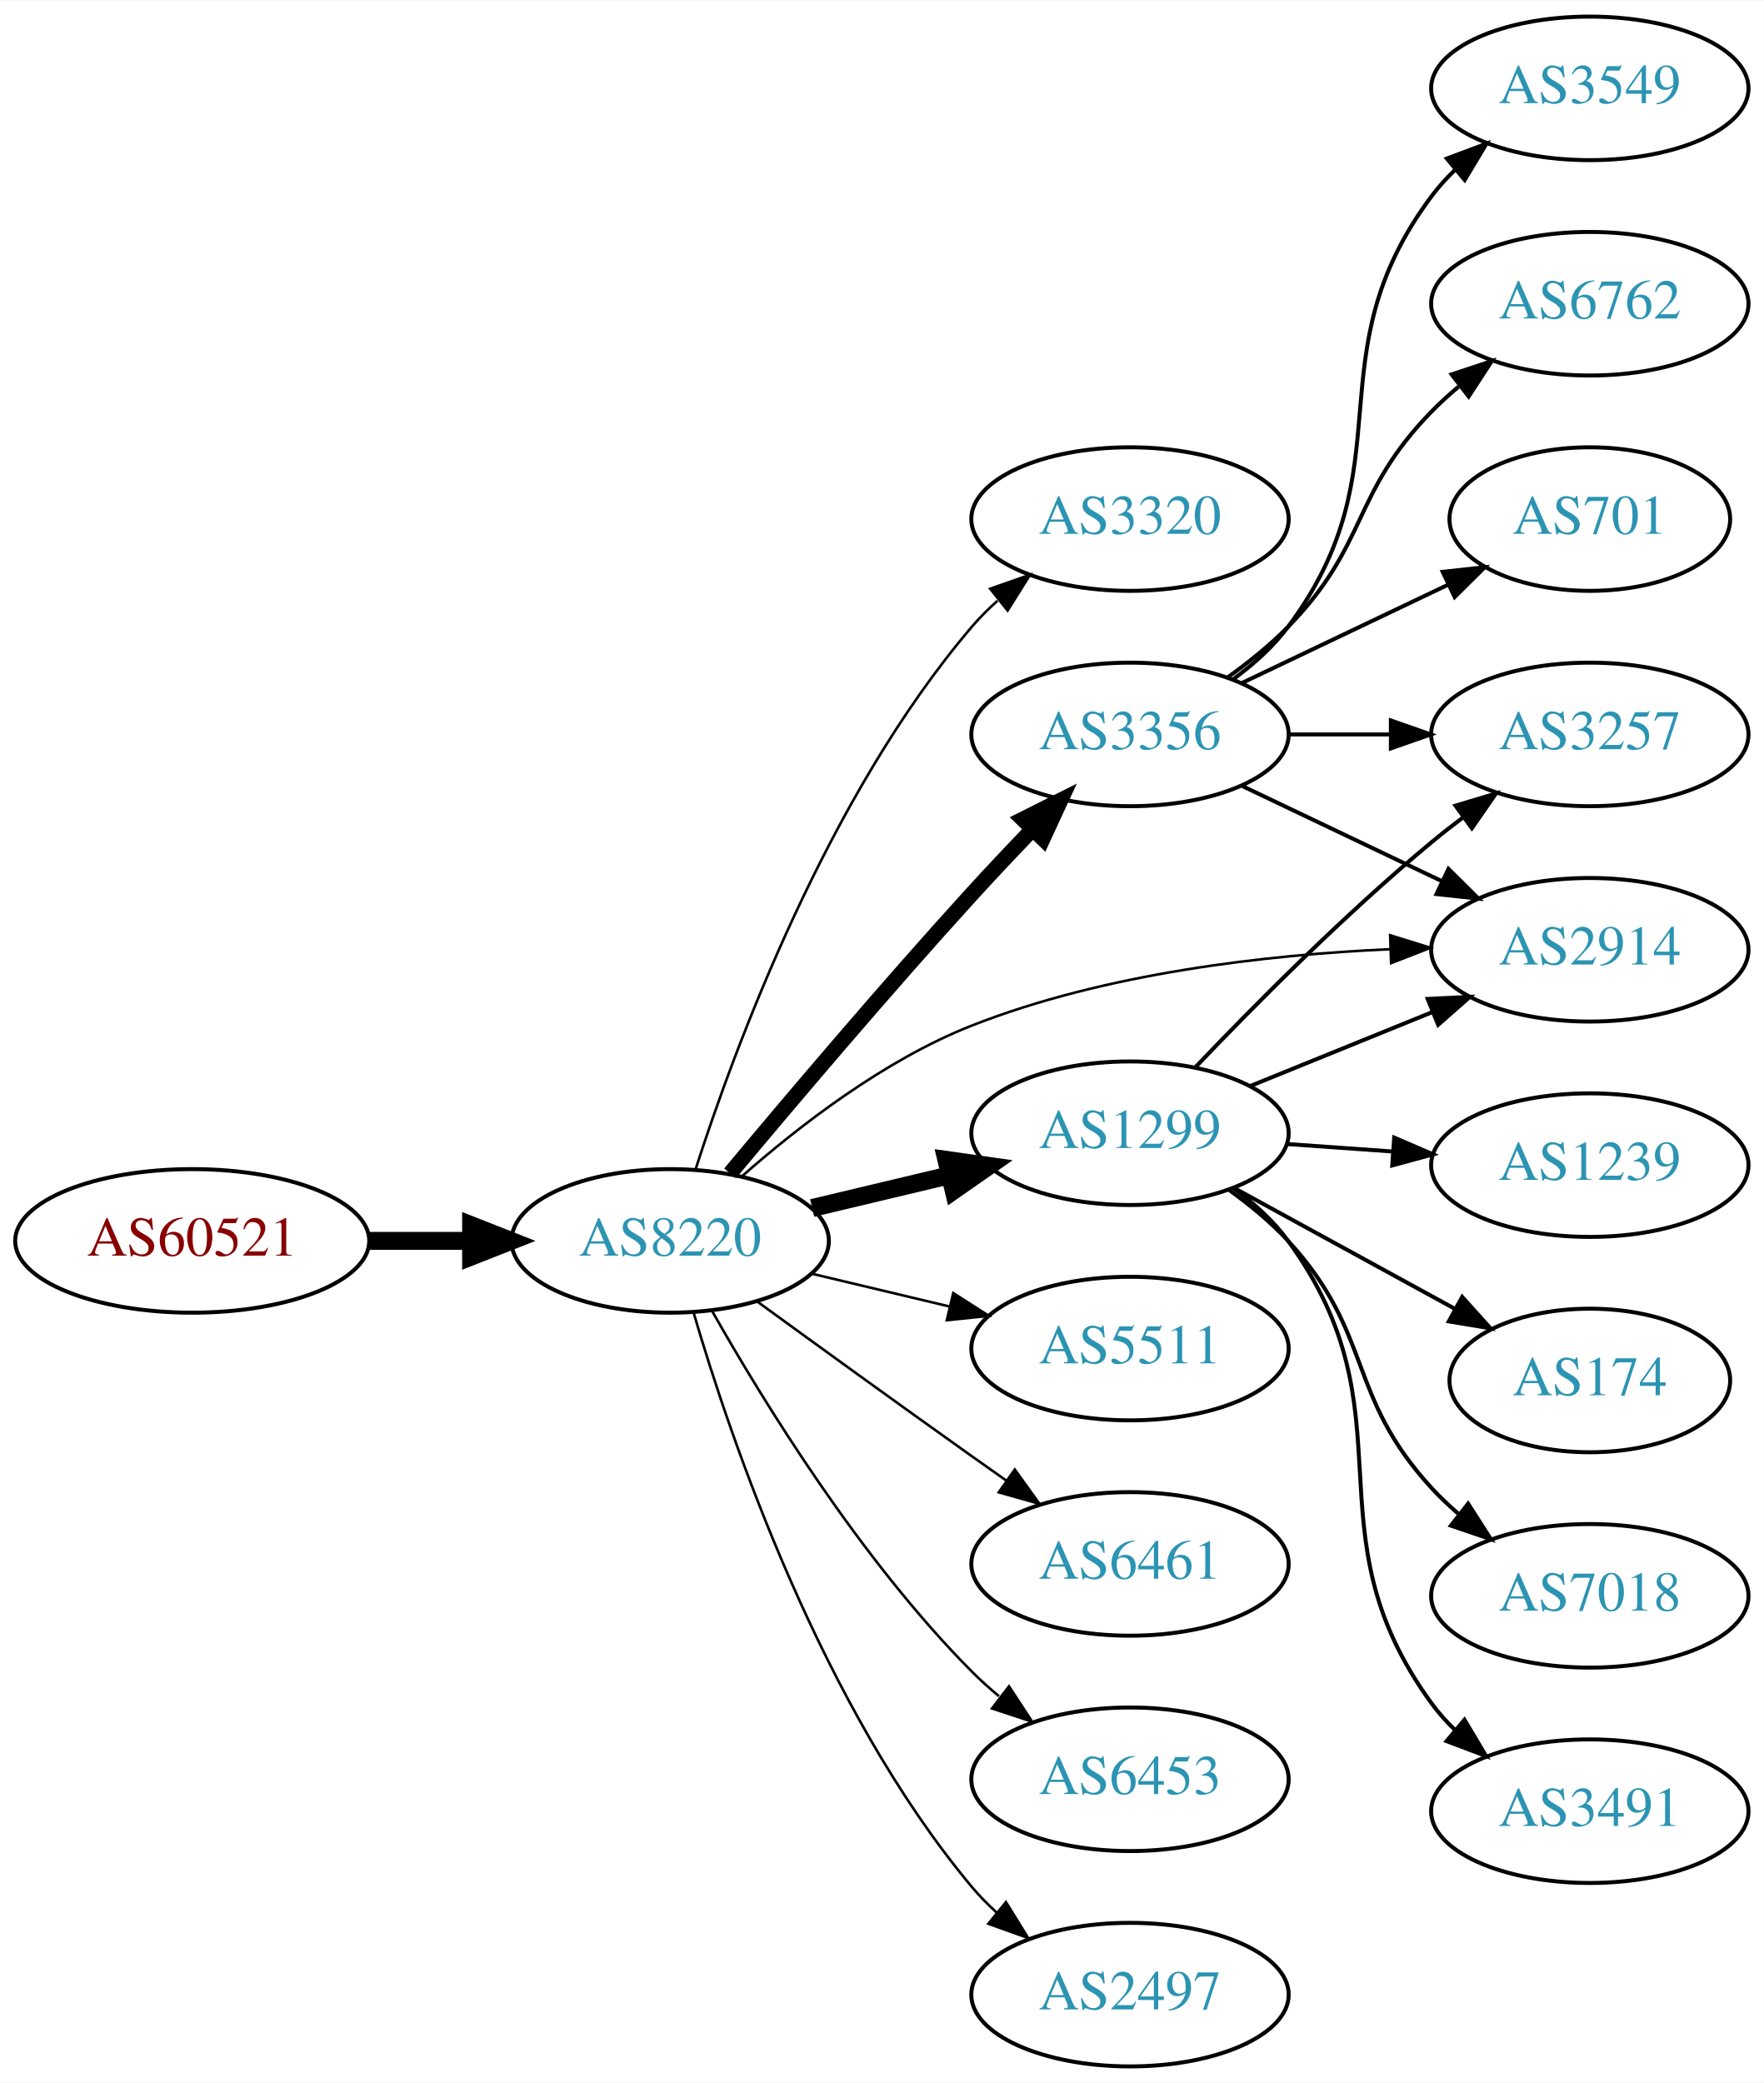
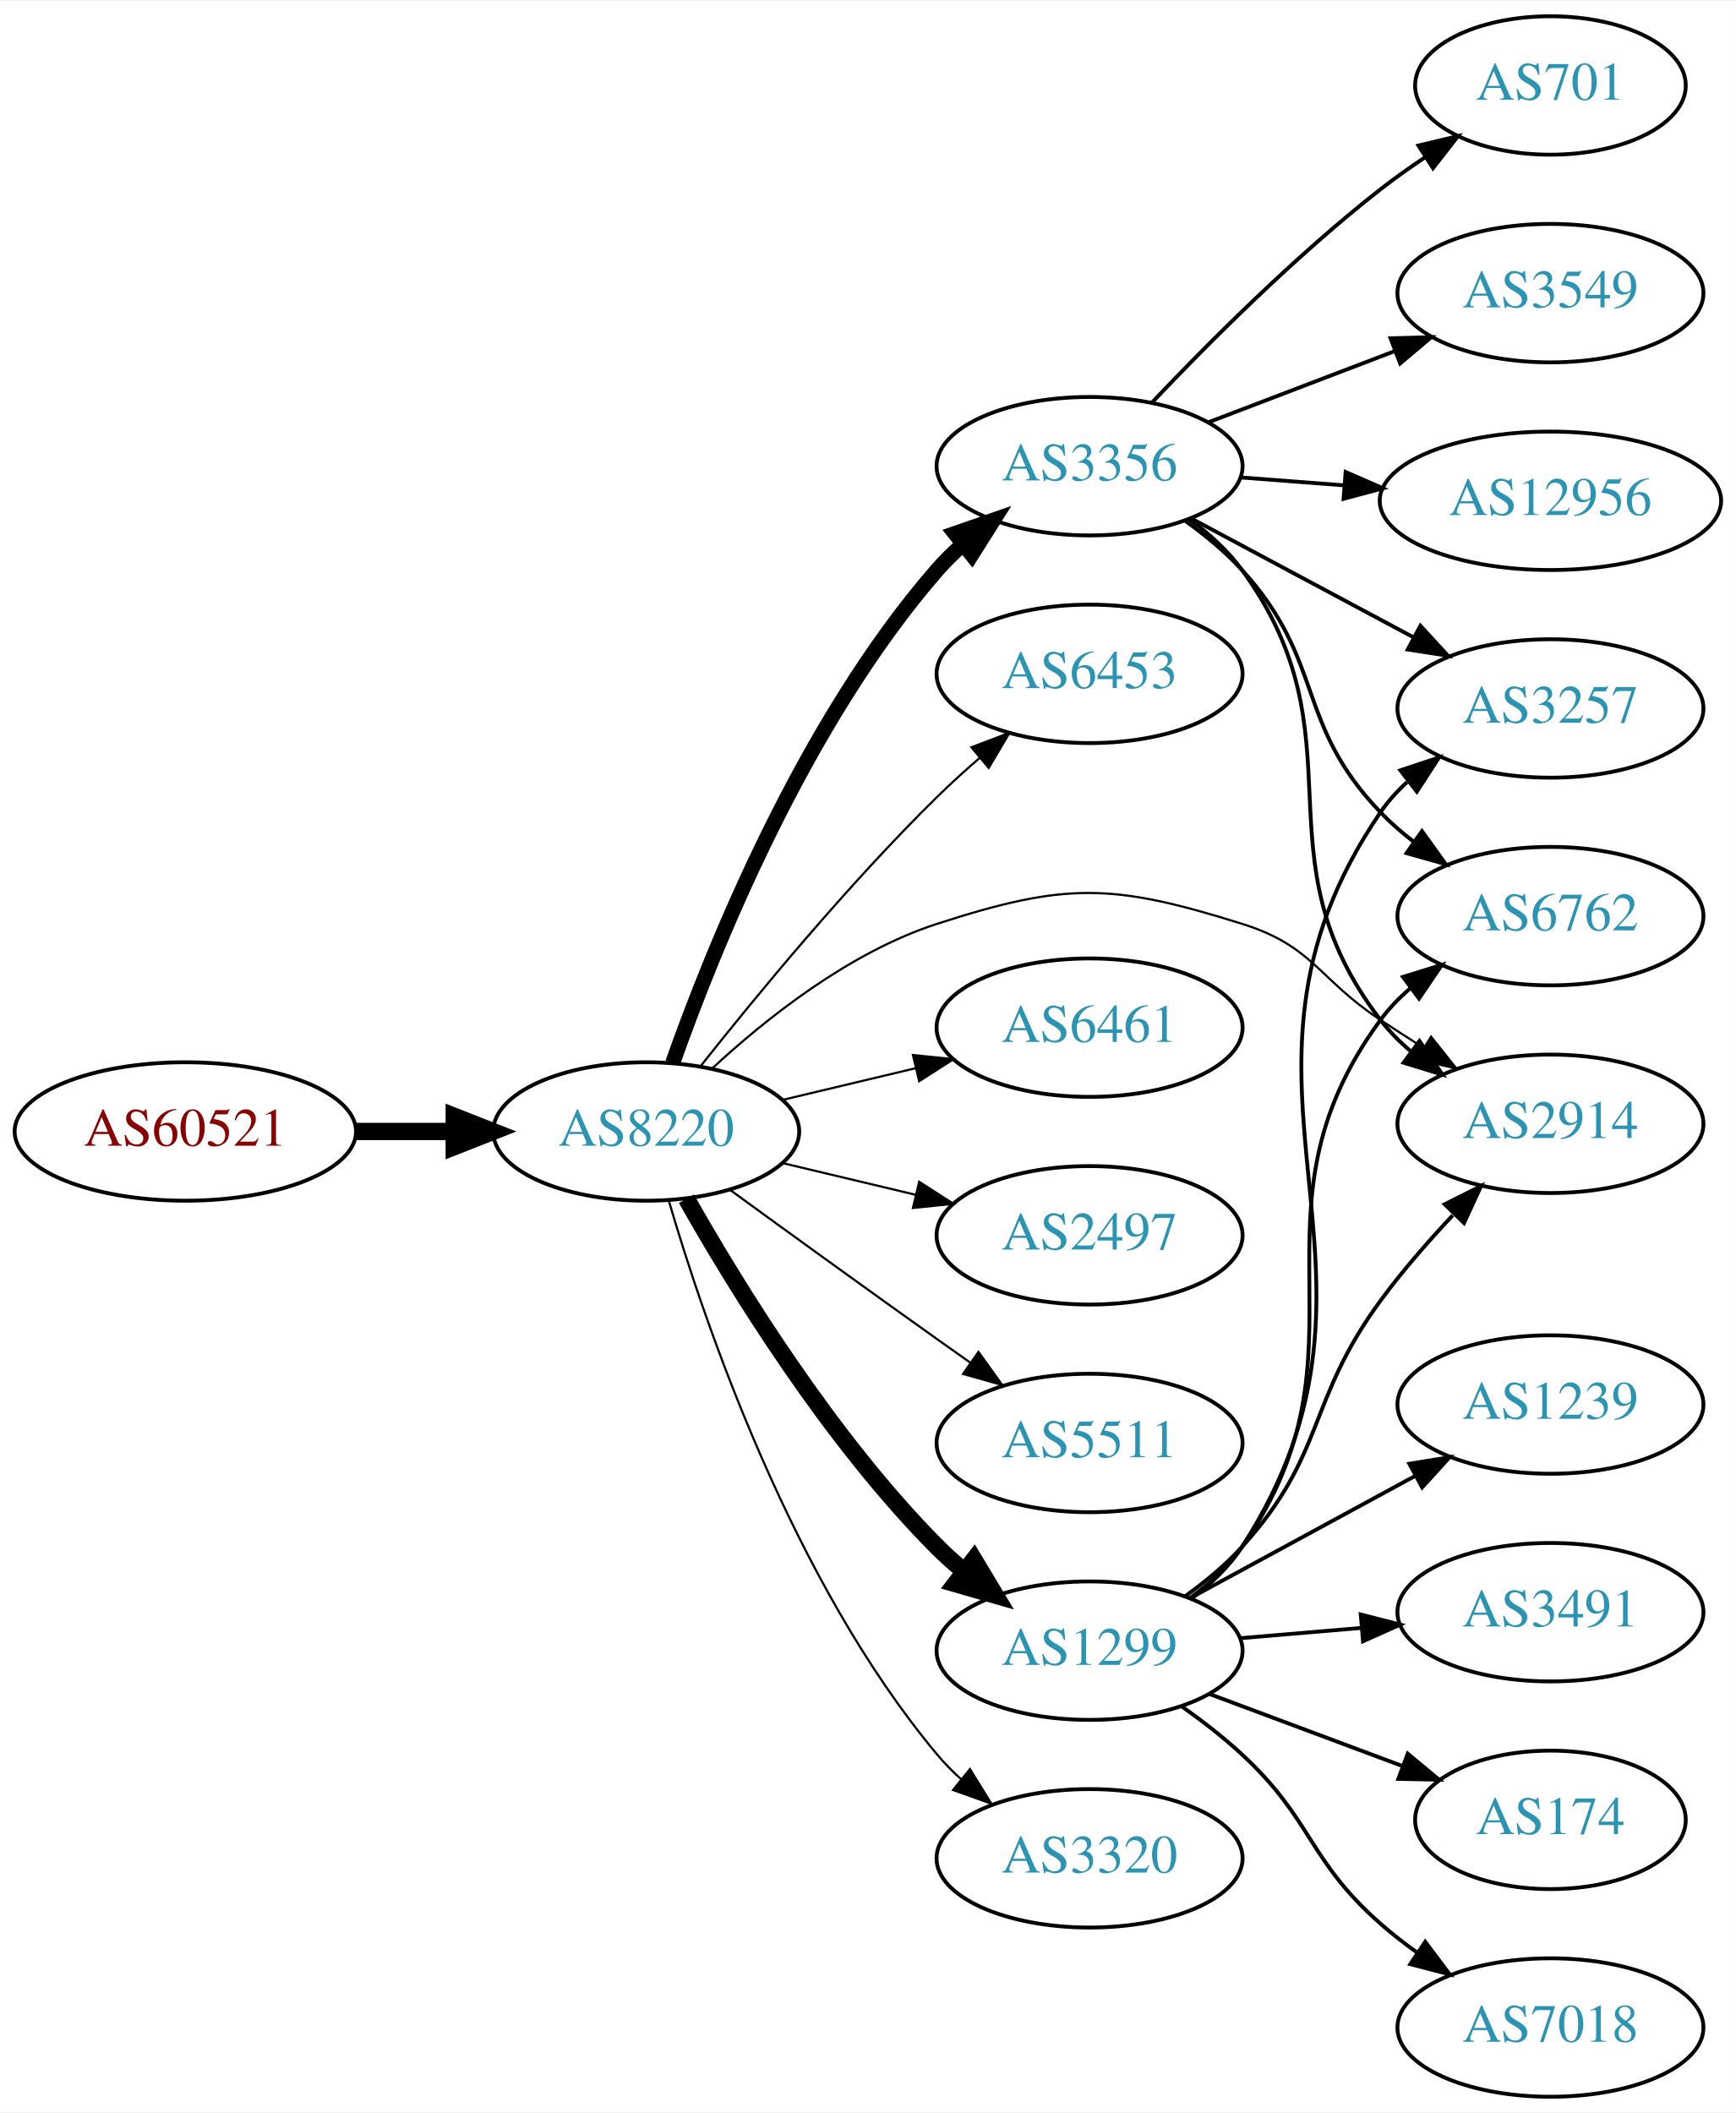
- <svg xmlns="http://www.w3.org/2000/svg" xmlns:xlink="http://www.w3.org/1999/xlink" width="442pt" height="522pt" viewBox="0.00 0.00 442.27 522.00">
-   <g id="graph0" class="graph" transform="scale(1 1) rotate(0) translate(4 518)">
-     <polygon fill="white" stroke="none" points="-4,4 -4,-518 438.271,-518 438.271,4 -4,4" />
+ <svg xmlns="http://www.w3.org/2000/svg" xmlns:xlink="http://www.w3.org/1999/xlink" width="451pt" height="549pt" viewBox="0.00 0.00 451.37 549.00">
+   <g id="graph0" class="graph" transform="scale(1 1) rotate(0) translate(4 545)">
+     <polygon fill="white" stroke="none" points="-4,4 -4,-545 447.37,-545 447.37,4 -4,4" />
    <g id="node1" class="node">
      <g id="a_node1">
        <a xlink:href="/asn/60521" xlink:title="AS60521 ~ Superfund Asset Management GmbH [AT]">
-           <ellipse fill="#ffffff" stroke="black" cx="44.196" cy="-207" rx="44.393" ry="18" />
-           <text text-anchor="middle" x="44.196" y="-203.3" font-family="Times,serif" font-size="14.00" fill="#880000">AS60521</text>
+           <ellipse fill="#ffffff" stroke="black" cx="44.196" cy="-251" rx="44.393" ry="18" />
+           <text text-anchor="middle" x="44.196" y="-247.3" font-family="Times,serif" font-size="14.00" fill="#880000">AS60521</text>
        </a>
      </g>
    </g>
    <g id="node2" class="node">
      <g id="a_node2">
        <a xlink:href="/asn/8220" xlink:title="AS8220 ~ COLT [GB]">
-           <ellipse fill="#ffffff" stroke="black" cx="164.039" cy="-207" rx="39.794" ry="18" />
-           <text text-anchor="middle" x="164.039" y="-203.3" font-family="Times,serif" font-size="14.00" fill="#2c94b3">AS8220</text>
+           <ellipse fill="#ffffff" stroke="black" cx="164.039" cy="-251" rx="39.794" ry="18" />
+           <text text-anchor="middle" x="164.039" y="-247.3" font-family="Times,serif" font-size="14.00" fill="#2c94b3">AS8220</text>
        </a>
      </g>
    </g>
    <g id="edge1" class="edge">
-       <path fill="none" stroke="black" stroke-width="4.5" d="M88.407,-207C96.72,-207 105.482,-207 113.965,-207" />
-       <polygon fill="black" stroke="black" stroke-width="4.5" points="114.123,-210.938 124.123,-207 114.123,-203.063 114.123,-210.938" />
+       <path fill="none" stroke="black" stroke-width="4.5" d="M88.407,-251C96.72,-251 105.482,-251 113.965,-251" />
+       <polygon fill="black" stroke="black" stroke-width="4.5" points="114.123,-254.938 124.123,-251 114.123,-247.063 114.123,-254.938" />
    </g>
    <g id="node3" class="node">
      <g id="a_node3">
-         <a xlink:href="/asn/3320" xlink:title="AS3320 ~ DTAG [DE]">
-           <ellipse fill="#ffffff" stroke="black" cx="279.332" cy="-388" rx="39.794" ry="18" />
-           <text text-anchor="middle" x="279.332" y="-384.3" font-family="Times,serif" font-size="14.00" fill="#2c94b3">AS3320</text>
+         <a xlink:href="/asn/3356" xlink:title="AS3356 ~ Level 3 Parent, LLC [US]">
+           <ellipse fill="#ffffff" stroke="black" cx="279.332" cy="-424" rx="39.794" ry="18" />
+           <text text-anchor="middle" x="279.332" y="-420.3" font-family="Times,serif" font-size="14.00" fill="#2c94b3">AS3356</text>
        </a>
      </g>
    </g>
    <g id="edge2" class="edge">
-       <path fill="none" stroke="black" stroke-width="0.643" d="M170.369,-224.829C180.172,-255.369 203.438,-318.501 239.685,-361 241.627,-363.277 243.803,-365.454 246.105,-367.514" />
-       <polygon fill="black" stroke="black" stroke-width="0.643" points="244.273,-370.53 254.271,-374.037 248.642,-365.061 244.273,-370.53" />
+       <path fill="none" stroke="black" stroke-width="3.938" d="M170.927,-268.824C181.255,-298.096 204.898,-357.08 239.685,-397 241.651,-399.256 243.844,-401.419 246.159,-403.468" />
+       <polygon fill="black" stroke="black" stroke-width="3.938" points="244.338,-406.492 254.345,-409.973 248.693,-401.012 244.338,-406.492" />
    </g>
    <g id="node4" class="node">
      <g id="a_node4">
-         <a xlink:href="/asn/1299" xlink:title="AS1299 ~ Telia Carrier [EU]">
-           <ellipse fill="#ffffff" stroke="black" cx="279.332" cy="-234" rx="39.794" ry="18" />
-           <text text-anchor="middle" x="279.332" y="-230.3" font-family="Times,serif" font-size="14.00" fill="#2c94b3">AS1299</text>
+         <a xlink:href="/asn/6453" xlink:title="AS6453 ~ TATA COMMUNICATIONS (AMERICA) INC [US]">
+           <ellipse fill="#ffffff" stroke="black" cx="279.332" cy="-370" rx="39.794" ry="18" />
+           <text text-anchor="middle" x="279.332" y="-366.3" font-family="Times,serif" font-size="14.00" fill="#2c94b3">AS6453</text>
        </a>
      </g>
    </g>
    <g id="edge3" class="edge">
-       <path fill="none" stroke="black" stroke-width="4.5" d="M199.646,-215.248C210.517,-217.838 222.671,-220.735 234.114,-223.462" />
-       <polygon fill="black" stroke="black" stroke-width="4.5" points="233.296,-227.315 243.936,-225.803 235.122,-219.654 233.296,-227.315" />
+       <path fill="none" stroke="black" stroke-width="0.562" d="M178.274,-268.101C192.611,-286.21 216.546,-315.263 239.685,-338 243.153,-341.408 246.946,-344.85 250.757,-348.151" />
+       <polygon fill="black" stroke="black" stroke-width="0.562" points="248.601,-350.911 258.507,-354.67 253.107,-345.554 248.601,-350.911" />
    </g>
    <g id="node5" class="node">
      <g id="a_node5">
-         <a xlink:href="/asn/3356" xlink:title="AS3356 ~ Level 3 Parent, LLC [US]">
-           <ellipse fill="#ffffff" stroke="black" cx="279.332" cy="-334" rx="39.794" ry="18" />
-           <text text-anchor="middle" x="279.332" y="-330.3" font-family="Times,serif" font-size="14.00" fill="#2c94b3">AS3356</text>
+         <a xlink:href="/asn/1299" xlink:title="AS1299 ~ Telia Carrier [EU]">
+           <ellipse fill="#ffffff" stroke="black" cx="279.332" cy="-116" rx="39.794" ry="18" />
+           <text text-anchor="middle" x="279.332" y="-112.3" font-family="Times,serif" font-size="14.00" fill="#2c94b3">AS1299</text>
        </a>
      </g>
    </g>
    <g id="edge4" class="edge">
-       <path fill="none" stroke="black" stroke-width="3.857" d="M179.06,-223.934C193.851,-241.655 217.977,-270.162 239.685,-294 244.49,-299.277 249.742,-304.84 254.782,-310.086" />
-       <polygon fill="black" stroke="black" stroke-width="3.857" points="252.466,-312.725 261.938,-317.472 257.493,-307.855 252.466,-312.725" />
+       <path fill="none" stroke="black" stroke-width="4.5" d="M174.498,-233.51C187.28,-210.904 211.712,-171.114 239.685,-143 241.796,-140.879 244.092,-138.812 246.477,-136.829" />
+       <polygon fill="black" stroke="black" stroke-width="4.5" points="249.259,-139.657 254.793,-130.444 244.463,-133.411 249.259,-139.657" />
    </g>
    <g id="node6" class="node">
      <g id="a_node6">
-         <a xlink:href="/asn/5511" xlink:title="AS5511 ~ Orange S.A. [FR]">
-           <ellipse fill="#ffffff" stroke="black" cx="279.332" cy="-180" rx="39.794" ry="18" />
-           <text text-anchor="middle" x="279.332" y="-176.3" font-family="Times,serif" font-size="14.00" fill="#2c94b3">AS5511</text>
+         <a xlink:href="/asn/6461" xlink:title="AS6461 ~ Zayo Bandwidth [US]">
+           <ellipse fill="#ffffff" stroke="black" cx="279.332" cy="-278" rx="39.794" ry="18" />
+           <text text-anchor="middle" x="279.332" y="-274.3" font-family="Times,serif" font-size="14.00" fill="#2c94b3">AS6461</text>
        </a>
      </g>
    </g>
    <g id="edge5" class="edge">
-       <path fill="none" stroke="black" stroke-width="0.643" d="M199.646,-198.752C210.517,-196.162 222.671,-193.265 234.114,-190.538" />
-       <polygon fill="black" stroke="black" stroke-width="0.643" points="235.02,-193.92 243.936,-188.197 233.397,-187.111 235.02,-193.92" />
+       <path fill="none" stroke="black" stroke-width="0.562" d="M199.646,-259.248C210.517,-261.838 222.671,-264.735 234.114,-267.462" />
+       <polygon fill="black" stroke="black" stroke-width="0.562" points="233.397,-270.889 243.936,-269.803 235.02,-264.08 233.397,-270.889" />
    </g>
    <g id="node7" class="node">
      <g id="a_node7">
-         <a xlink:href="/asn/6461" xlink:title="AS6461 ~ Zayo Bandwidth [US]">
-           <ellipse fill="#ffffff" stroke="black" cx="279.332" cy="-126" rx="39.794" ry="18" />
-           <text text-anchor="middle" x="279.332" y="-122.3" font-family="Times,serif" font-size="14.00" fill="#2c94b3">AS6461</text>
+         <a xlink:href="/asn/2497" xlink:title="AS2497 ~ Internet Initiative Japan Inc. [JP]">
+           <ellipse fill="#ffffff" stroke="black" cx="279.332" cy="-224" rx="39.794" ry="18" />
+           <text text-anchor="middle" x="279.332" y="-220.3" font-family="Times,serif" font-size="14.00" fill="#2c94b3">AS2497</text>
        </a>
      </g>
    </g>
    <g id="edge6" class="edge">
-       <path fill="none" stroke="black" stroke-width="0.643" d="M185.887,-191.778C200.821,-180.909 221.435,-165.975 239.685,-153 242.506,-150.995 245.449,-148.915 248.397,-146.841" />
-       <polygon fill="black" stroke="black" stroke-width="0.643" points="250.443,-149.681 256.621,-141.074 246.424,-143.95 250.443,-149.681" />
+       <path fill="none" stroke="black" stroke-width="0.562" d="M199.646,-242.752C210.517,-240.162 222.671,-237.265 234.114,-234.538" />
+       <polygon fill="black" stroke="black" stroke-width="0.562" points="235.02,-237.92 243.936,-232.197 233.397,-231.111 235.02,-237.92" />
    </g>
    <g id="node8" class="node">
      <g id="a_node8">
-         <a xlink:href="/asn/6453" xlink:title="AS6453 ~ TATA COMMUNICATIONS (AMERICA) INC [US]">
-           <ellipse fill="#ffffff" stroke="black" cx="279.332" cy="-72" rx="39.794" ry="18" />
-           <text text-anchor="middle" x="279.332" y="-68.3" font-family="Times,serif" font-size="14.00" fill="#2c94b3">AS6453</text>
+         <a xlink:href="/asn/5511" xlink:title="AS5511 ~ Orange S.A. [FR]">
+           <ellipse fill="#ffffff" stroke="black" cx="279.332" cy="-170" rx="39.794" ry="18" />
+           <text text-anchor="middle" x="279.332" y="-166.3" font-family="Times,serif" font-size="14.00" fill="#2c94b3">AS5511</text>
        </a>
      </g>
    </g>
    <g id="edge7" class="edge">
-       <path fill="none" stroke="black" stroke-width="0.643" d="M174.498,-189.51C187.28,-166.904 211.712,-127.114 239.685,-99 241.796,-96.879 244.092,-94.812 246.477,-92.829" />
-       <polygon fill="black" stroke="black" stroke-width="0.643" points="248.993,-95.31 254.793,-86.444 244.73,-89.758 248.993,-95.31" />
+       <path fill="none" stroke="black" stroke-width="0.562" d="M185.887,-235.778C200.821,-224.909 221.435,-209.975 239.685,-197 242.506,-194.995 245.449,-192.915 248.397,-190.841" />
+       <polygon fill="black" stroke="black" stroke-width="0.562" points="250.443,-193.681 256.621,-185.074 246.424,-187.95 250.443,-193.681" />
    </g>
    <g id="node9" class="node">
      <g id="a_node9">
        <a xlink:href="/asn/2914" xlink:title="AS2914 ~ NTT America, Inc. [US]">
-           <ellipse fill="#ffffff" stroke="black" cx="394.625" cy="-280" rx="39.794" ry="18" />
-           <text text-anchor="middle" x="394.625" y="-276.3" font-family="Times,serif" font-size="14.00" fill="#2c94b3">AS2914</text>
+           <ellipse fill="#ffffff" stroke="black" cx="399.174" cy="-253" rx="39.794" ry="18" />
+           <text text-anchor="middle" x="399.174" y="-249.3" font-family="Times,serif" font-size="14.00" fill="#2c94b3">AS2914</text>
        </a>
      </g>
    </g>
    <g id="edge8" class="edge">
-       <path fill="none" stroke="black" stroke-width="0.643" d="M181.922,-223.099C196.147,-235.644 217.654,-252.34 239.685,-261 273.122,-274.144 313.518,-278.748 344.538,-280.144" />
-       <polygon fill="black" stroke="black" stroke-width="0.643" points="344.558,-283.646 354.675,-280.502 344.805,-276.651 344.558,-283.646" />
+       <path fill="none" stroke="black" stroke-width="0.562" d="M181.094,-267.306C195.155,-280.34 216.859,-297.609 239.685,-305 273.213,-315.856 285.347,-315.532 318.978,-305 337.567,-299.178 338.714,-290.721 354.978,-280 358.55,-277.645 362.314,-275.217 366.071,-272.826" />
+       <polygon fill="black" stroke="black" stroke-width="0.562" points="368.135,-275.662 374.728,-267.368 364.402,-269.74 368.135,-275.662" />
    </g>
    <g id="node10" class="node">
      <g id="a_node10">
-         <a xlink:href="/asn/2497" xlink:title="AS2497 ~ Internet Initiative Japan Inc. [JP]">
-           <ellipse fill="#ffffff" stroke="black" cx="279.332" cy="-18" rx="39.794" ry="18" />
-           <text text-anchor="middle" x="279.332" y="-14.3" font-family="Times,serif" font-size="14.00" fill="#2c94b3">AS2497</text>
+         <a xlink:href="/asn/3320" xlink:title="AS3320 ~ DTAG [DE]">
+           <ellipse fill="#ffffff" stroke="black" cx="279.332" cy="-62" rx="39.794" ry="18" />
+           <text text-anchor="middle" x="279.332" y="-58.3" font-family="Times,serif" font-size="14.00" fill="#2c94b3">AS3320</text>
        </a>
      </g>
    </g>
    <g id="edge9" class="edge">
-       <path fill="none" stroke="black" stroke-width="0.643" d="M169.913,-188.998C179.227,-157.156 202.043,-90.019 239.685,-45 241.555,-42.763 243.654,-40.626 245.88,-38.604" />
-       <polygon fill="black" stroke="black" stroke-width="0.643" points="248.227,-41.208 253.799,-32.196 243.823,-35.766 248.227,-41.208" />
-     </g>
-     <g id="edge11" class="edge">
-       <path fill="none" stroke="black" d="M309.507,-245.846C323.383,-251.48 340.16,-258.292 355.069,-264.346" />
-       <polygon fill="black" stroke="black" points="353.966,-267.675 364.548,-268.194 356.599,-261.189 353.966,-267.675" />
+       <path fill="none" stroke="black" stroke-width="0.562" d="M169.913,-232.998C179.227,-201.156 202.043,-134.019 239.685,-89 241.555,-86.763 243.654,-84.626 245.88,-82.604" />
+       <polygon fill="black" stroke="black" stroke-width="0.562" points="248.227,-85.207 253.799,-76.196 243.823,-79.766 248.227,-85.207" />
+     </g>
+     <g id="edge15" class="edge">
+       <path fill="none" stroke="black" d="M305.349,-410.182C310.42,-406.449 315.315,-402.027 318.978,-397 351.02,-353.03 321.822,-323.136 354.978,-280 357.269,-277.02 359.989,-274.285 362.934,-271.797" />
+       <polygon fill="black" stroke="black" points="365.128,-274.528 371.11,-265.784 360.981,-268.888 365.128,-274.528" />
    </g>
    <g id="node11" class="node">
      <g id="a_node11">
-         <a xlink:href="/asn/3491" xlink:title="AS3491 ~ PCCW Global, Inc. [US]">
-           <ellipse fill="#ffffff" stroke="black" cx="394.625" cy="-64" rx="39.794" ry="18" />
-           <text text-anchor="middle" x="394.625" y="-60.3" font-family="Times,serif" font-size="14.00" fill="#2c94b3">AS3491</text>
+         <a xlink:href="/asn/3257" xlink:title="AS3257 ~ GTT [DE]">
+           <ellipse fill="#ffffff" stroke="black" cx="399.174" cy="-361" rx="39.794" ry="18" />
+           <text text-anchor="middle" x="399.174" y="-357.3" font-family="Times,serif" font-size="14.00" fill="#2c94b3">AS3257</text>
        </a>
      </g>
    </g>
    <g id="edge10" class="edge">
-       <path fill="none" stroke="black" d="M305.34,-220.176C310.412,-216.443 315.309,-212.023 318.978,-207 350.822,-163.412 323.134,-134.588 354.978,-91 356.698,-88.646 358.688,-86.424 360.839,-84.343" />
-       <polygon fill="black" stroke="black" points="363.2,-86.93 368.616,-77.825 358.704,-81.565 363.2,-86.93" />
+       <path fill="none" stroke="black" d="M305.612,-410.485C322.505,-401.453 344.947,-389.456 363.503,-379.536" />
+       <polygon fill="black" stroke="black" points="365.36,-382.511 372.529,-374.71 362.06,-376.338 365.36,-382.511" />
    </g>
    <g id="node12" class="node">
      <g id="a_node12">
-         <a xlink:href="/asn/1239" xlink:title="AS1239 ~ Sprint [US]">
-           <ellipse fill="#ffffff" stroke="black" cx="394.625" cy="-226" rx="39.794" ry="18" />
-           <text text-anchor="middle" x="394.625" y="-222.3" font-family="Times,serif" font-size="14.00" fill="#2c94b3">AS1239</text>
-         </a>
-       </g>
-     </g>
-     <g id="edge12" class="edge">
-       <path fill="none" stroke="black" d="M318.687,-231.292C327.177,-230.692 336.281,-230.049 345.115,-229.425" />
-       <polygon fill="black" stroke="black" points="345.58,-232.901 355.308,-228.706 345.087,-225.919 345.58,-232.901" />
+         <a xlink:href="/asn/701" xlink:title="AS701 ~ UUNET [US]">
+           <ellipse fill="#ffffff" stroke="black" cx="399.174" cy="-523" rx="35.194" ry="18" />
+           <text text-anchor="middle" x="399.174" y="-519.3" font-family="Times,serif" font-size="14.00" fill="#2c94b3">AS701</text>
+         </a>
+       </g>
+     </g>
+     <g id="edge11" class="edge">
+       <path fill="none" stroke="black" d="M295.47,-440.462C309.964,-455.757 332.84,-478.712 354.978,-496 358.605,-498.832 362.542,-501.628 366.513,-504.286" />
+       <polygon fill="black" stroke="black" points="364.85,-507.378 375.154,-509.844 368.637,-501.491 364.85,-507.378" />
    </g>
    <g id="node13" class="node">
      <g id="a_node13">
-         <a xlink:href="/asn/3257" xlink:title="AS3257 ~ GTT [DE]">
-           <ellipse fill="#ffffff" stroke="black" cx="394.625" cy="-334" rx="39.794" ry="18" />
-           <text text-anchor="middle" x="394.625" y="-330.3" font-family="Times,serif" font-size="14.00" fill="#2c94b3">AS3257</text>
-         </a>
-       </g>
-     </g>
-     <g id="edge13" class="edge">
-       <path fill="none" stroke="black" d="M295.637,-250.455C310.25,-265.796 333.206,-288.956 354.978,-307 357.499,-309.089 360.175,-311.184 362.897,-313.233" />
-       <polygon fill="black" stroke="black" points="360.943,-316.139 371.09,-319.187 365.058,-310.477 360.943,-316.139" />
+         <a xlink:href="/asn/6762" xlink:title="AS6762 ~ TELECOM ITALIA SPARKLE S.p.A. [IT]">
+           <ellipse fill="#ffffff" stroke="black" cx="399.174" cy="-307" rx="39.794" ry="18" />
+           <text text-anchor="middle" x="399.174" y="-303.3" font-family="Times,serif" font-size="14.00" fill="#2c94b3">AS6762</text>
+         </a>
+       </g>
+     </g>
+     <g id="edge12" class="edge">
+       <path fill="none" stroke="black" d="M304.157,-409.829C309.404,-406.062 314.673,-401.714 318.978,-397 340.725,-373.187 332.629,-357.249 354.978,-334 357.583,-331.29 360.513,-328.736 363.589,-326.361" />
+       <polygon fill="black" stroke="black" points="365.766,-329.109 371.949,-320.505 361.75,-323.376 365.766,-329.109" />
    </g>
    <g id="node14" class="node">
      <g id="a_node14">
-         <a xlink:href="/asn/174" xlink:title="AS174 ~ Cogent Communications [US]">
-           <ellipse fill="#ffffff" stroke="black" cx="394.625" cy="-172" rx="35.194" ry="18" />
-           <text text-anchor="middle" x="394.625" y="-168.3" font-family="Times,serif" font-size="14.00" fill="#2c94b3">AS174</text>
-         </a>
-       </g>
-     </g>
-     <g id="edge14" class="edge">
-       <path fill="none" stroke="black" d="M305.475,-220.24C321.796,-211.309 343.232,-199.577 360.879,-189.92" />
-       <polygon fill="black" stroke="black" points="362.623,-192.956 369.715,-185.085 359.262,-186.815 362.623,-192.956" />
+         <a xlink:href="/asn/3549" xlink:title="AS3549 ~ Level 3 Parent, LLC [US]">
+           <ellipse fill="#ffffff" stroke="black" cx="399.174" cy="-469" rx="39.794" ry="18" />
+           <text text-anchor="middle" x="399.174" y="-465.3" font-family="Times,serif" font-size="14.00" fill="#2c94b3">AS3549</text>
+         </a>
+       </g>
+     </g>
+     <g id="edge13" class="edge">
+       <path fill="none" stroke="black" d="M310.373,-435.472C325.056,-441.079 342.916,-447.899 358.686,-453.921" />
+       <polygon fill="black" stroke="black" points="357.597,-457.251 368.187,-457.549 360.094,-450.712 357.597,-457.251" />
    </g>
    <g id="node15" class="node">
      <g id="a_node15">
-         <a xlink:href="/asn/7018" xlink:title="AS7018 ~ AT&amp;T Services, Inc. [US]">
-           <ellipse fill="#ffffff" stroke="black" cx="394.625" cy="-118" rx="39.794" ry="18" />
-           <text text-anchor="middle" x="394.625" y="-114.3" font-family="Times,serif" font-size="14.00" fill="#2c94b3">AS7018</text>
-         </a>
-       </g>
-     </g>
-     <g id="edge15" class="edge">
-       <path fill="none" stroke="black" d="M304.134,-219.808C309.381,-216.041 314.657,-211.699 318.978,-207 340.546,-183.545 333.41,-168.455 354.978,-145 357.004,-142.797 359.239,-140.673 361.583,-138.65" />
-       <polygon fill="black" stroke="black" points="364.111,-141.115 369.823,-132.192 359.793,-135.606 364.111,-141.115" />
-     </g>
-     <g id="edge16" class="edge">
-       <path fill="none" stroke="black" d="M307.468,-321.066C322.462,-313.919 341.283,-304.948 357.506,-297.215" />
-       <polygon fill="black" stroke="black" points="359.188,-300.291 366.71,-292.829 356.177,-293.972 359.188,-300.291" />
-     </g>
-     <g id="edge20" class="edge">
-       <path fill="none" stroke="black" d="M319.004,-334C327.207,-334 335.971,-334 344.503,-334" />
-       <polygon fill="black" stroke="black" points="344.742,-337.5 354.742,-334 344.742,-330.5 344.742,-337.5" />
+         <a xlink:href="/asn/12956" xlink:title="AS12956 ~ TELXIUS [ES]">
+           <ellipse fill="#ffffff" stroke="black" cx="399.174" cy="-415" rx="44.393" ry="18" />
+           <text text-anchor="middle" x="399.174" y="-411.3" font-family="Times,serif" font-size="14.00" fill="#2c94b3">AS12956</text>
+         </a>
+       </g>
+     </g>
+     <g id="edge14" class="edge">
+       <path fill="none" stroke="black" d="M318.592,-421.078C327.186,-420.422 336.451,-419.714 345.516,-419.022" />
+       <polygon fill="black" stroke="black" points="345.915,-422.501 355.62,-418.25 345.382,-415.522 345.915,-422.501" />
+     </g>
+     <g id="edge17" class="edge">
+       <path fill="none" stroke="black" d="M304.18,-130.149C309.426,-133.918 314.689,-138.271 318.978,-143 340.904,-167.173 335.667,-180.691 354.978,-207 360.569,-214.617 367.296,-222.323 373.759,-229.194" />
+       <polygon fill="black" stroke="black" points="371.67,-232.068 381.14,-236.82 376.7,-227.2 371.67,-232.068" />
+     </g>
+     <g id="edge18" class="edge">
+       <path fill="none" stroke="black" d="M305.775,-129.525C310.825,-133.273 315.602,-137.775 318.978,-143 365.858,-215.556 306.257,-262.667 354.978,-334 356.923,-336.848 359.278,-339.455 361.873,-341.828" />
+       <polygon fill="black" stroke="black" points="360.151,-344.92 370.208,-348.254 364.425,-339.376 360.151,-344.92" />
+     </g>
+     <g id="edge21" class="edge">
+       <path fill="none" stroke="black" d="M305.505,-129.707C310.568,-133.445 315.42,-137.898 318.978,-143 354.991,-194.639 317.656,-229.299 354.978,-280 357.206,-283.027 359.885,-285.793 362.804,-288.301" />
+       <polygon fill="black" stroke="black" points="360.828,-291.193 370.944,-294.341 364.999,-285.572 360.828,-291.193" />
    </g>
    <g id="node16" class="node">
      <g id="a_node16">
-         <a xlink:href="/asn/6762" xlink:title="AS6762 ~ TELECOM ITALIA SPARKLE S.p.A. [IT]">
-           <ellipse fill="#ffffff" stroke="black" cx="394.625" cy="-442" rx="39.794" ry="18" />
-           <text text-anchor="middle" x="394.625" y="-438.3" font-family="Times,serif" font-size="14.00" fill="#2c94b3">AS6762</text>
-         </a>
-       </g>
-     </g>
-     <g id="edge17" class="edge">
-       <path fill="none" stroke="black" d="M303.926,-348.389C309.182,-352.148 314.513,-356.437 318.978,-361 339.151,-381.617 334.806,-394.383 354.978,-415 357.071,-417.139 359.354,-419.218 361.731,-421.21" />
-       <polygon fill="black" stroke="black" points="359.974,-424.275 370.031,-427.611 364.249,-418.732 359.974,-424.275" />
+         <a xlink:href="/asn/1239" xlink:title="AS1239 ~ Sprint [US]">
+           <ellipse fill="#ffffff" stroke="black" cx="399.174" cy="-180" rx="39.794" ry="18" />
+           <text text-anchor="middle" x="399.174" y="-176.3" font-family="Times,serif" font-size="14.00" fill="#2c94b3">AS1239</text>
+         </a>
+       </g>
+     </g>
+     <g id="edge16" class="edge">
+       <path fill="none" stroke="black" d="M305.612,-129.73C322.699,-139.009 345.462,-151.372 364.138,-161.515" />
+       <polygon fill="black" stroke="black" points="362.478,-164.596 372.936,-166.293 365.819,-158.445 362.478,-164.596" />
    </g>
    <g id="node17" class="node">
      <g id="a_node17">
-         <a xlink:href="/asn/701" xlink:title="AS701 ~ UUNET [US]">
-           <ellipse fill="#ffffff" stroke="black" cx="394.625" cy="-388" rx="35.194" ry="18" />
-           <text text-anchor="middle" x="394.625" y="-384.3" font-family="Times,serif" font-size="14.00" fill="#2c94b3">AS701</text>
-         </a>
-       </g>
-     </g>
-     <g id="edge18" class="edge">
-       <path fill="none" stroke="black" d="M307.468,-346.934C322.9,-354.29 342.385,-363.577 358.92,-371.459" />
-       <polygon fill="black" stroke="black" points="357.729,-374.768 368.262,-375.911 360.741,-368.449 357.729,-374.768" />
+         <a xlink:href="/asn/3491" xlink:title="AS3491 ~ PCCW Global, Inc. [US]">
+           <ellipse fill="#ffffff" stroke="black" cx="399.174" cy="-126" rx="39.794" ry="18" />
+           <text text-anchor="middle" x="399.174" y="-122.3" font-family="Times,serif" font-size="14.00" fill="#2c94b3">AS3491</text>
+         </a>
+       </g>
+     </g>
+     <g id="edge19" class="edge">
+       <path fill="none" stroke="black" d="M318.592,-119.247C328.572,-120.094 339.457,-121.017 349.883,-121.902" />
+       <polygon fill="black" stroke="black" points="349.846,-125.411 360.106,-122.77 350.438,-118.436 349.846,-125.411" />
    </g>
    <g id="node18" class="node">
      <g id="a_node18">
-         <a xlink:href="/asn/3549" xlink:title="AS3549 ~ Level 3 Parent, LLC [US]">
-           <ellipse fill="#ffffff" stroke="black" cx="394.625" cy="-496" rx="39.794" ry="18" />
-           <text text-anchor="middle" x="394.625" y="-492.3" font-family="Times,serif" font-size="14.00" fill="#2c94b3">AS3549</text>
-         </a>
-       </g>
-     </g>
-     <g id="edge19" class="edge">
-       <path fill="none" stroke="black" d="M305.262,-347.882C310.338,-351.611 315.256,-356.016 318.978,-361 349.249,-401.542 324.707,-428.458 354.978,-469 356.723,-471.336 358.73,-473.545 360.893,-475.617" />
-       <polygon fill="black" stroke="black" points="358.771,-478.405 368.694,-482.118 363.253,-473.027 358.771,-478.405" />
+         <a xlink:href="/asn/174" xlink:title="AS174 ~ Cogent Communications [US]">
+           <ellipse fill="#ffffff" stroke="black" cx="399.174" cy="-72" rx="35.194" ry="18" />
+           <text text-anchor="middle" x="399.174" y="-68.3" font-family="Times,serif" font-size="14.00" fill="#2c94b3">AS174</text>
+         </a>
+       </g>
+     </g>
+     <g id="edge20" class="edge">
+       <path fill="none" stroke="black" d="M310.373,-104.783C325.62,-99.09 344.295,-92.117 360.496,-86.068" />
+       <polygon fill="black" stroke="black" points="362.067,-89.218 370.211,-82.441 359.618,-82.66 362.067,-89.218" />
+     </g>
+     <g id="node19" class="node">
+       <g id="a_node19">
+         <a xlink:href="/asn/7018" xlink:title="AS7018 ~ AT&amp;T Services, Inc. [US]">
+           <ellipse fill="#ffffff" stroke="black" cx="399.174" cy="-18" rx="39.794" ry="18" />
+           <text text-anchor="middle" x="399.174" y="-14.3" font-family="Times,serif" font-size="14.00" fill="#2c94b3">AS7018</text>
+         </a>
+       </g>
+     </g>
+     <g id="edge22" class="edge">
+       <path fill="none" stroke="black" d="M303.205,-101.573C308.601,-97.757 314.176,-93.451 318.978,-89 337.51,-71.824 336.013,-61.696 354.978,-45 357.955,-42.379 361.214,-39.849 364.566,-37.456" />
+       <polygon fill="black" stroke="black" points="366.617,-40.295 372.978,-31.823 362.722,-34.479 366.617,-40.295" />
    </g>
  </g>
</svg>
